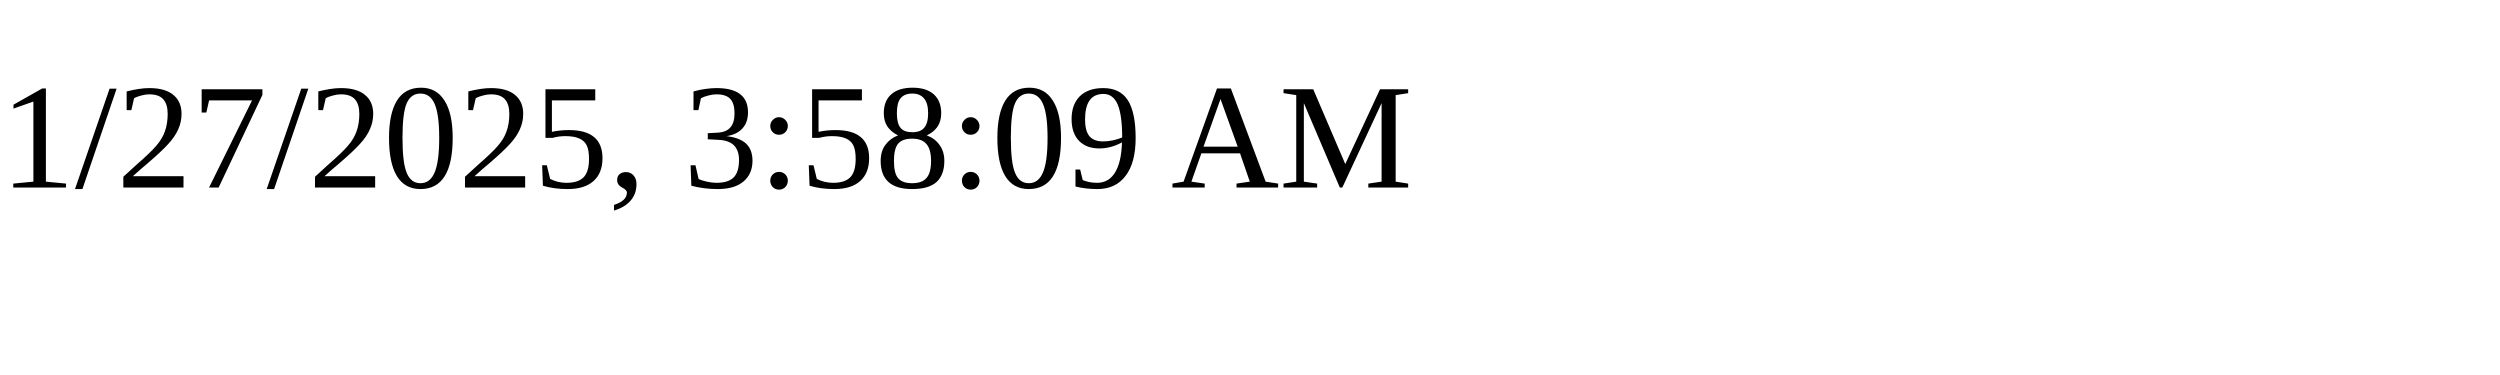
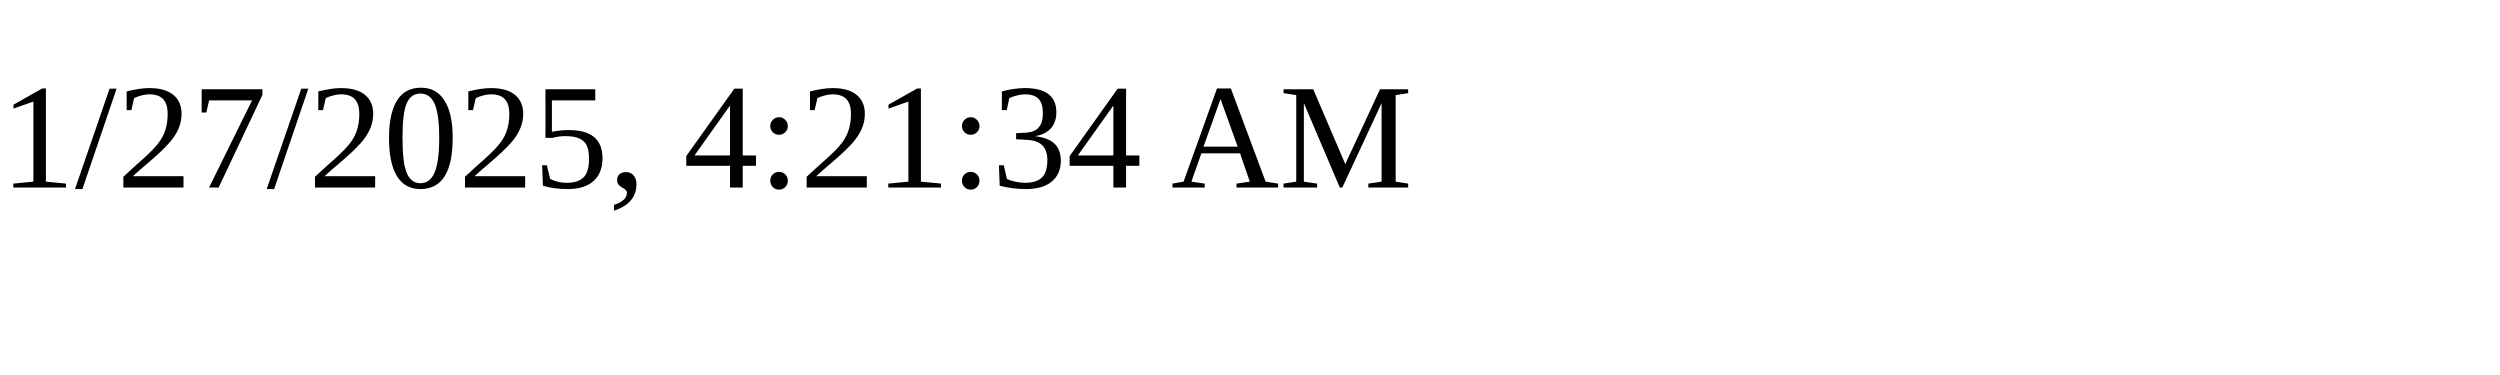
<svg xmlns="http://www.w3.org/2000/svg" height="30" width="200">
-   <text x="0" y="15">1/27/2025, 3:58:09 AM</text>
+   <text x="0" y="15">1/27/2025, 4:21:34 AM</text>
</svg>
